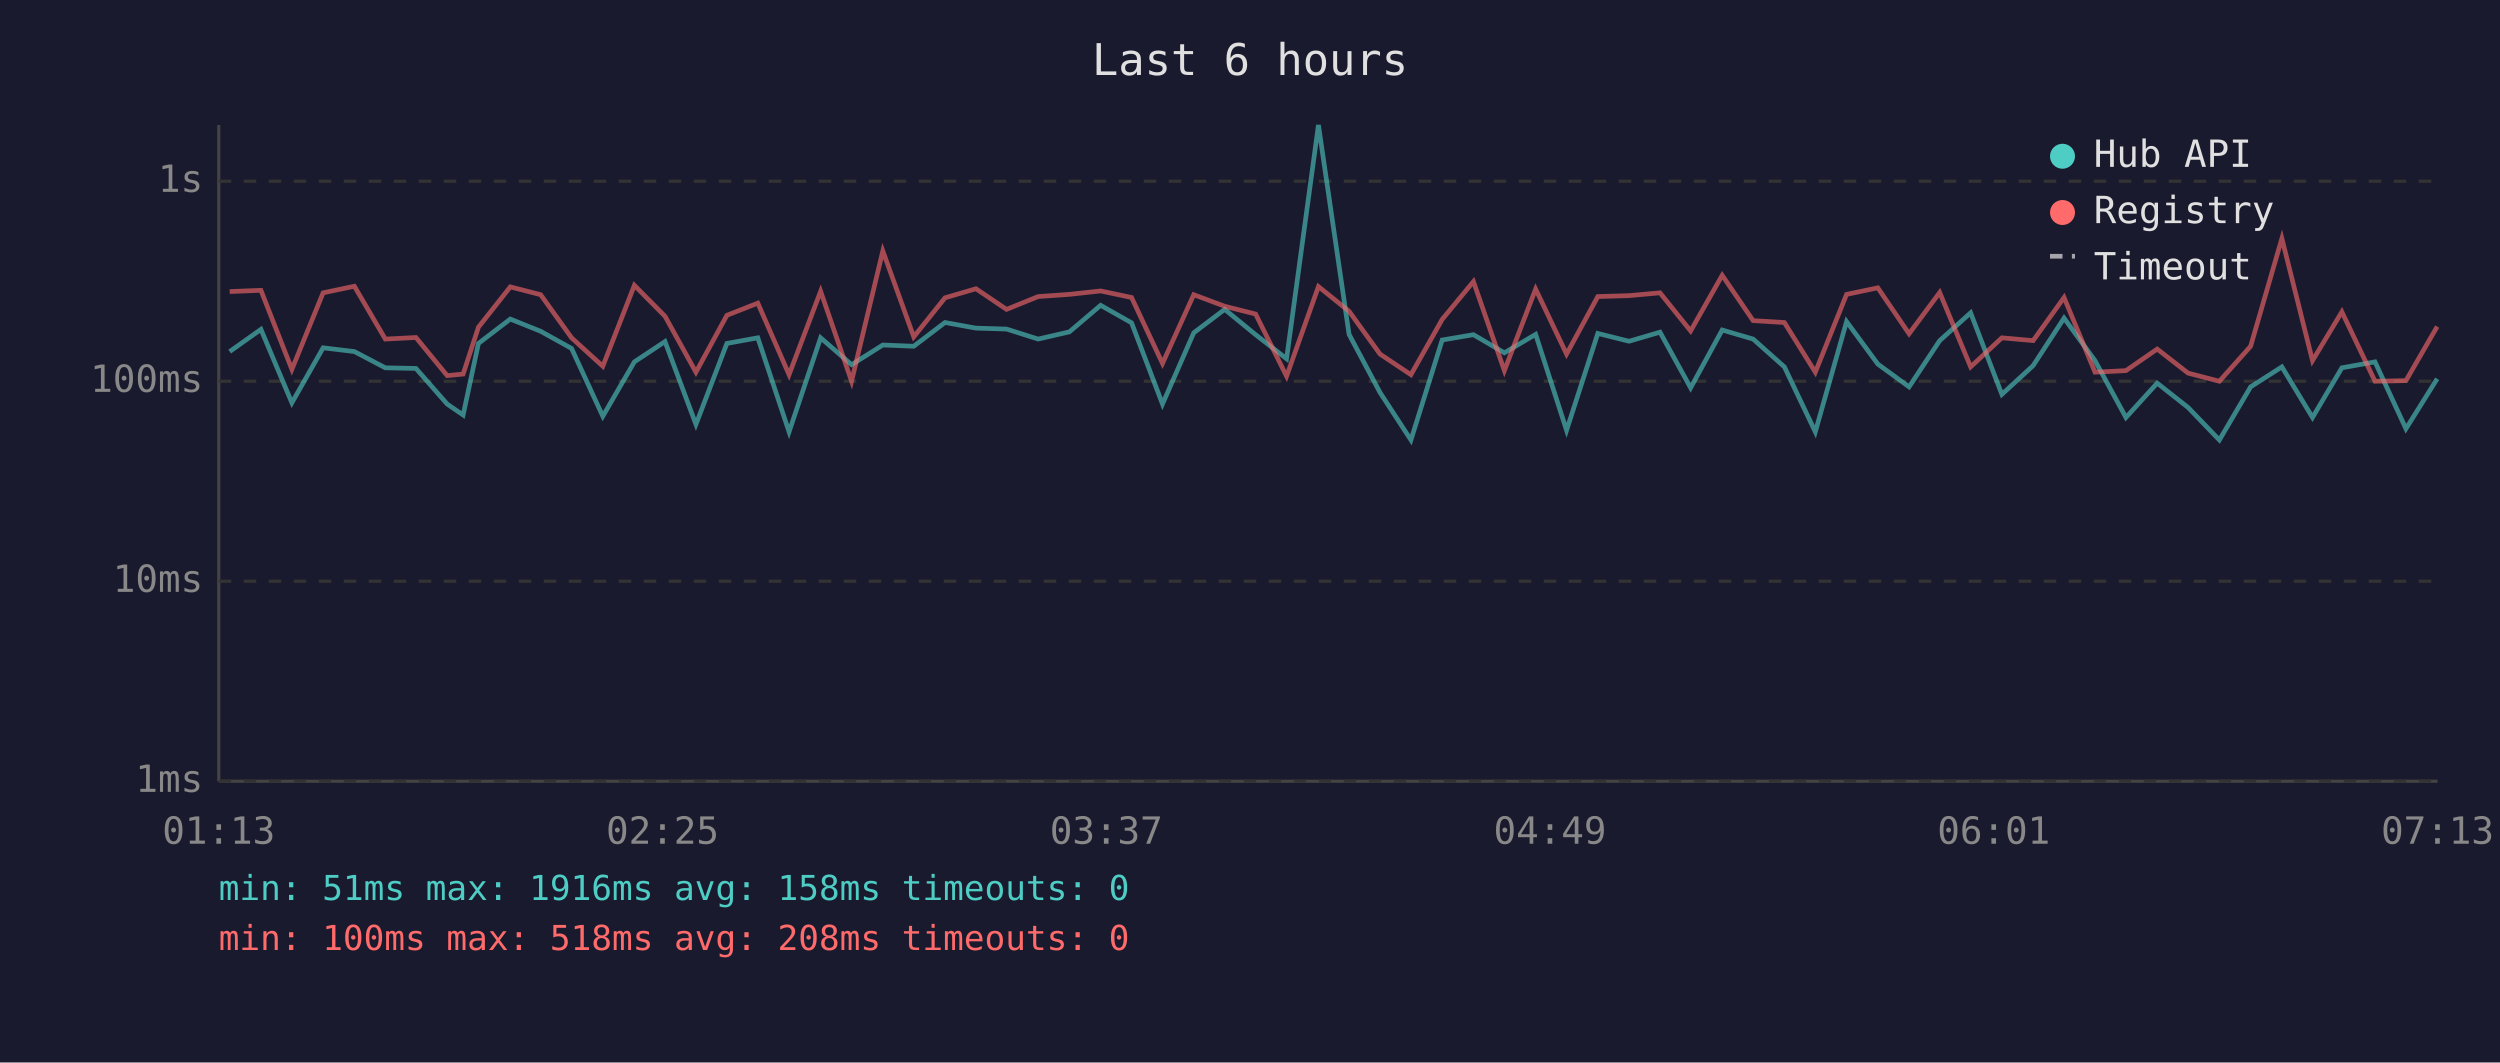
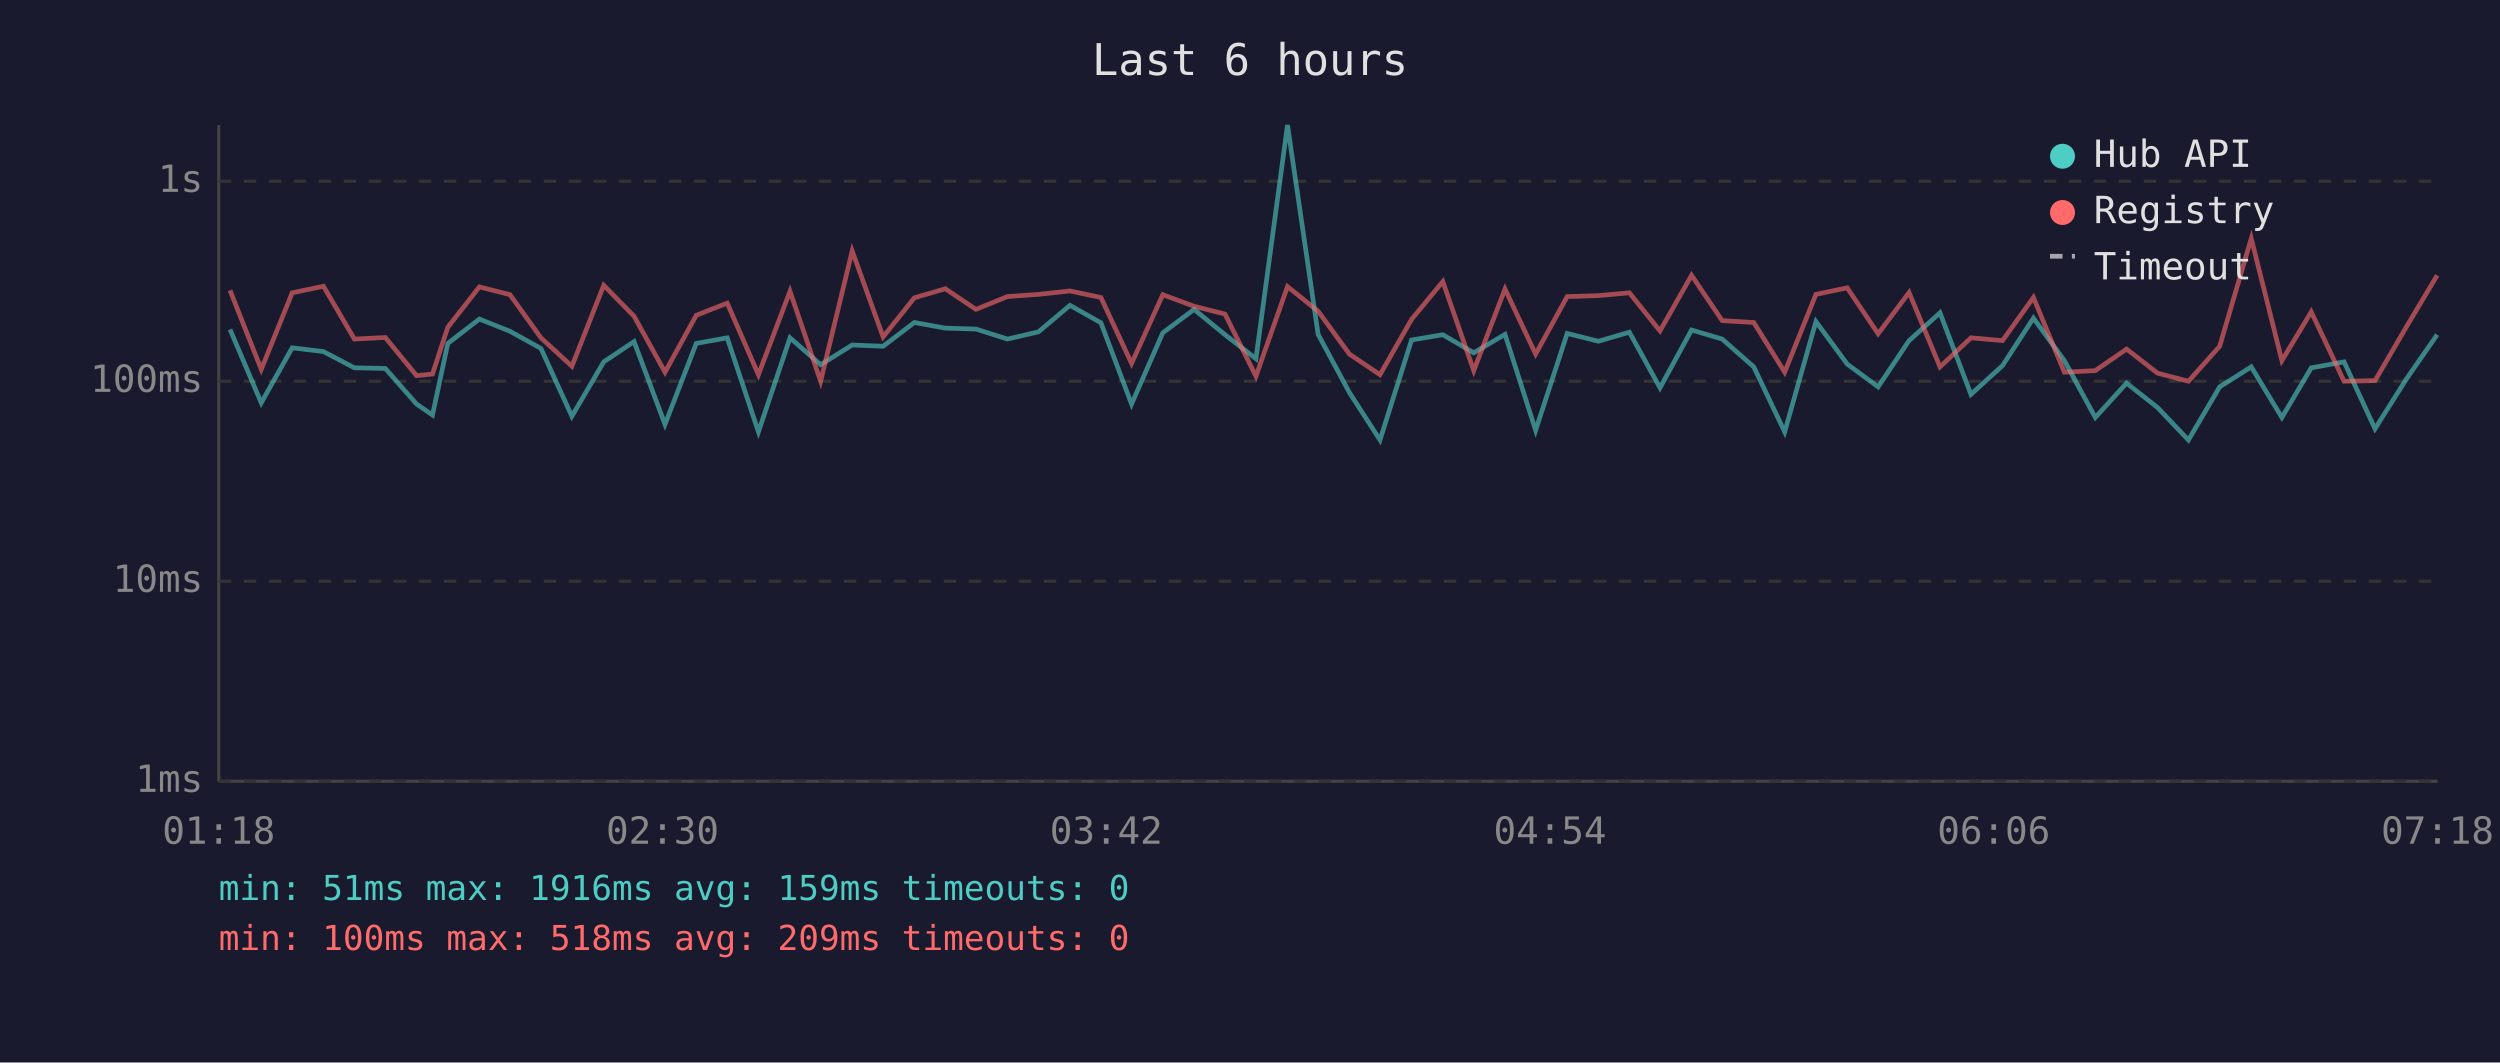
<svg xmlns="http://www.w3.org/2000/svg" viewBox="0 0 800 340" font-family="monospace" font-size="12">
  <rect width="800" height="340" fill="#1a1a2e" />
  <text x="400" y="24" fill="#e0e0e0" font-size="14" text-anchor="middle">Last 6 hours</text>
  <line x1="70" y1="40" x2="70" y2="250" stroke="#444" stroke-width="1" />
  <line x1="70" y1="250" x2="780" y2="250" stroke="#444" stroke-width="1" />
  <line x1="70" y1="250" x2="780" y2="250" stroke="#333" stroke-width="1" stroke-dasharray="4" />
  <text x="65" y="250" fill="#888" text-anchor="end" dominant-baseline="middle">1ms</text>
  <line x1="70" y1="186" x2="780" y2="186" stroke="#333" stroke-width="1" stroke-dasharray="4" />
  <text x="65" y="186" fill="#888" text-anchor="end" dominant-baseline="middle">10ms</text>
  <line x1="70" y1="122" x2="780" y2="122" stroke="#333" stroke-width="1" stroke-dasharray="4" />
  <text x="65" y="122" fill="#888" text-anchor="end" dominant-baseline="middle">100ms</text>
  <line x1="70" y1="58" x2="780" y2="58" stroke="#333" stroke-width="1" stroke-dasharray="4" />
  <text x="65" y="58" fill="#888" text-anchor="end" dominant-baseline="middle">1s</text>
-   <text x="70" y="270" fill="#888" text-anchor="middle">01:13</text>
-   <text x="212" y="270" fill="#888" text-anchor="middle">02:25</text>
-   <text x="354" y="270" fill="#888" text-anchor="middle">03:37</text>
-   <text x="496" y="270" fill="#888" text-anchor="middle">04:49</text>
-   <text x="638" y="270" fill="#888" text-anchor="middle">06:01</text>
-   <text x="780" y="270" fill="#888" text-anchor="middle">07:13</text>
-   <polyline points="73.5,112.5 83.5,105.4 93.4,128.9 103.4,111.3 113.4,112.5 123.3,117.7 133.1,117.9 143.1,129.3 148.2,132.8 153.1,109.9 163.3,102.1 173.0,106.0 182.9,111.5 192.9,133.2 203.0,115.8 212.8,109.3 222.7,135.8 232.6,109.9 242.5,108.1 252.5,138.2 262.6,108.1 272.5,116.7 282.5,110.4 292.4,110.8 302.4,103.2 312.3,105.0 322.1,105.3 332.2,108.5 342.2,106.2 352.2,97.7 362.1,103.3 372.0,129.3 382.0,106.5 391.9,99.0 401.8,107.1 411.7,114.8 421.9,40.0 431.7,107.0 441.6,125.6 451.5,140.8 461.5,108.8 471.5,107.1 481.4,112.9 491.4,107.0 501.3,137.7 511.3,106.7 521.3,109.2 531.2,106.3 541.0,124.1 551.1,105.6 561.0,108.5 571.0,117.4 580.9,138.2 590.9,102.9 600.9,116.5 610.9,123.8 620.7,109.0 630.6,100.1 640.6,126.2 650.6,117.0 660.5,101.8 670.4,115.4 680.3,133.6 690.3,122.6 700.2,130.4 710.2,140.8 720.2,123.8 730.2,117.4 740.0,133.6 749.4,117.7 760.0,115.8 769.9,137.2 779.9,121.2" fill="none" stroke="#4ecdc4" stroke-width="1.5" opacity="0.6" />
-   <polyline points="73.5,93.3 83.5,92.9 93.4,118.2 103.4,93.7 113.4,91.6 123.3,108.5 133.1,108.0 143.1,120.2 148.2,119.7 153.1,104.7 163.3,91.8 173.0,94.3 182.9,108.1 192.9,117.2 203.0,91.3 212.8,101.2 222.7,119.1 232.6,100.9 242.5,97.0 252.5,119.9 262.6,93.2 272.5,122.0 282.5,80.3 292.4,107.8 302.4,95.3 312.3,92.4 322.1,99.0 332.2,94.9 342.2,94.2 352.2,93.1 362.1,95.2 372.0,116.3 382.0,94.3 391.9,98.0 401.8,100.5 411.7,120.4 421.9,91.7 431.7,99.6 441.6,113.3 451.5,119.9 461.5,102.2 471.5,90.1 481.4,118.6 491.4,92.5 501.3,113.3 511.3,94.9 521.3,94.6 531.2,93.7 541.0,105.9 551.1,88.1 561.0,102.6 571.0,103.2 580.9,119.1 590.9,94.2 600.9,92.1 610.9,106.8 620.7,93.6 630.6,117.4 640.6,108.1 650.6,109.0 660.5,95.2 670.4,119.1 680.3,118.6 690.3,111.7 700.2,119.4 710.2,122.0 720.2,110.8 730.2,76.3 740.0,115.4 749.4,99.8 760.0,122.0 769.9,121.8 779.9,104.5" fill="none" stroke="#ff6b6b" stroke-width="1.5" opacity="0.6" />
+   <text x="70" y="270" fill="#888" text-anchor="middle">01:18</text>
+   <text x="212" y="270" fill="#888" text-anchor="middle">02:30</text>
+   <text x="354" y="270" fill="#888" text-anchor="middle">03:42</text>
+   <text x="496" y="270" fill="#888" text-anchor="middle">04:54</text>
+   <text x="638" y="270" fill="#888" text-anchor="middle">06:06</text>
+   <text x="780" y="270" fill="#888" text-anchor="middle">07:18</text>
+   <polyline points="73.6,105.4 83.6,128.9 93.5,111.3 103.5,112.5 113.4,117.7 123.3,117.9 133.3,129.3 138.4,132.8 143.3,109.9 153.4,102.1 163.2,106.0 173.1,111.5 183.0,133.2 193.2,115.8 202.9,109.3 212.8,135.8 222.8,109.9 232.7,108.1 242.7,138.2 252.8,108.1 262.6,116.7 272.7,110.4 282.6,110.8 292.6,103.2 302.5,105.0 312.3,105.3 322.4,108.5 332.3,106.2 342.4,97.7 352.3,103.3 362.1,129.3 372.1,106.5 382.1,99.0 392.0,107.1 401.9,114.8 412.0,40.0 421.8,107.0 431.8,125.6 441.6,140.8 451.7,108.8 461.7,107.1 471.6,112.9 481.6,107.0 491.4,137.7 501.5,106.7 511.5,109.2 521.4,106.3 531.2,124.1 541.3,105.6 551.1,108.5 561.2,117.4 571.1,138.2 581.1,102.9 591.1,116.5 601.0,123.8 610.9,109.0 620.8,100.1 630.7,126.2 640.8,117.0 650.7,101.8 660.6,115.4 670.5,133.6 680.5,122.6 690.4,130.4 700.3,140.8 710.3,123.8 720.4,117.4 730.2,133.6 739.6,117.7 750.1,115.8 760.0,137.2 770.1,121.2 779.9,107.1" fill="none" stroke="#4ecdc4" stroke-width="1.5" opacity="0.6" />
+   <polyline points="73.6,92.9 83.6,118.2 93.5,93.7 103.5,91.6 113.4,108.5 123.3,108.0 133.3,120.2 138.4,119.7 143.3,104.7 153.4,91.8 163.2,94.3 173.1,108.1 183.0,117.2 193.2,91.3 202.9,101.2 212.8,119.1 222.8,100.9 232.7,97.0 242.7,119.9 252.8,93.2 262.6,122.0 272.7,80.3 282.6,107.8 292.6,95.3 302.5,92.4 312.3,99.0 322.4,94.9 332.3,94.2 342.4,93.1 352.3,95.2 362.1,116.3 372.1,94.3 382.1,98.0 392.0,100.5 401.9,120.4 412.0,91.7 421.8,99.6 431.8,113.3 441.6,119.9 451.7,102.2 461.7,90.1 471.6,118.6 481.6,92.5 491.4,113.3 501.5,94.9 511.5,94.6 521.4,93.7 531.2,105.9 541.3,88.1 551.1,102.6 561.2,103.2 571.1,119.1 581.1,94.2 591.1,92.1 601.0,106.8 610.9,93.6 620.8,117.4 630.7,108.1 640.8,109.0 650.7,95.2 660.6,119.1 670.5,118.6 680.5,111.7 690.4,119.4 700.3,122.0 710.3,110.8 720.4,76.3 730.2,115.4 739.6,99.8 750.1,122.0 760.0,121.8 770.1,104.5 779.9,88.1" fill="none" stroke="#ff6b6b" stroke-width="1.5" opacity="0.6" />
  <circle cx="660" cy="50" r="4" fill="#4ecdc4" />
  <text x="670" y="50" fill="#e0e0e0" dominant-baseline="middle">Hub API</text>
  <circle cx="660" cy="68" r="4" fill="#ff6b6b" />
  <text x="670" y="68" fill="#e0e0e0" dominant-baseline="middle">Registry</text>
  <line x1="656" y1="82" x2="664" y2="82" stroke="#e0e0e0" stroke-width="1.5" stroke-dasharray="4,3" opacity="0.7" />
  <text x="670" y="86" fill="#e0e0e0" dominant-baseline="middle">Timeout</text>
-   <text x="70" y="288" fill="#4ecdc4" font-size="11">min: 51ms  max: 1916ms  avg: 158ms  timeouts: 0</text>
-   <text x="70" y="304" fill="#ff6b6b" font-size="11">min: 100ms  max: 518ms  avg: 208ms  timeouts: 0</text>
+   <text x="70" y="288" fill="#4ecdc4" font-size="11">min: 51ms  max: 1916ms  avg: 159ms  timeouts: 0</text>
+   <text x="70" y="304" fill="#ff6b6b" font-size="11">min: 100ms  max: 518ms  avg: 209ms  timeouts: 0</text>
</svg>
